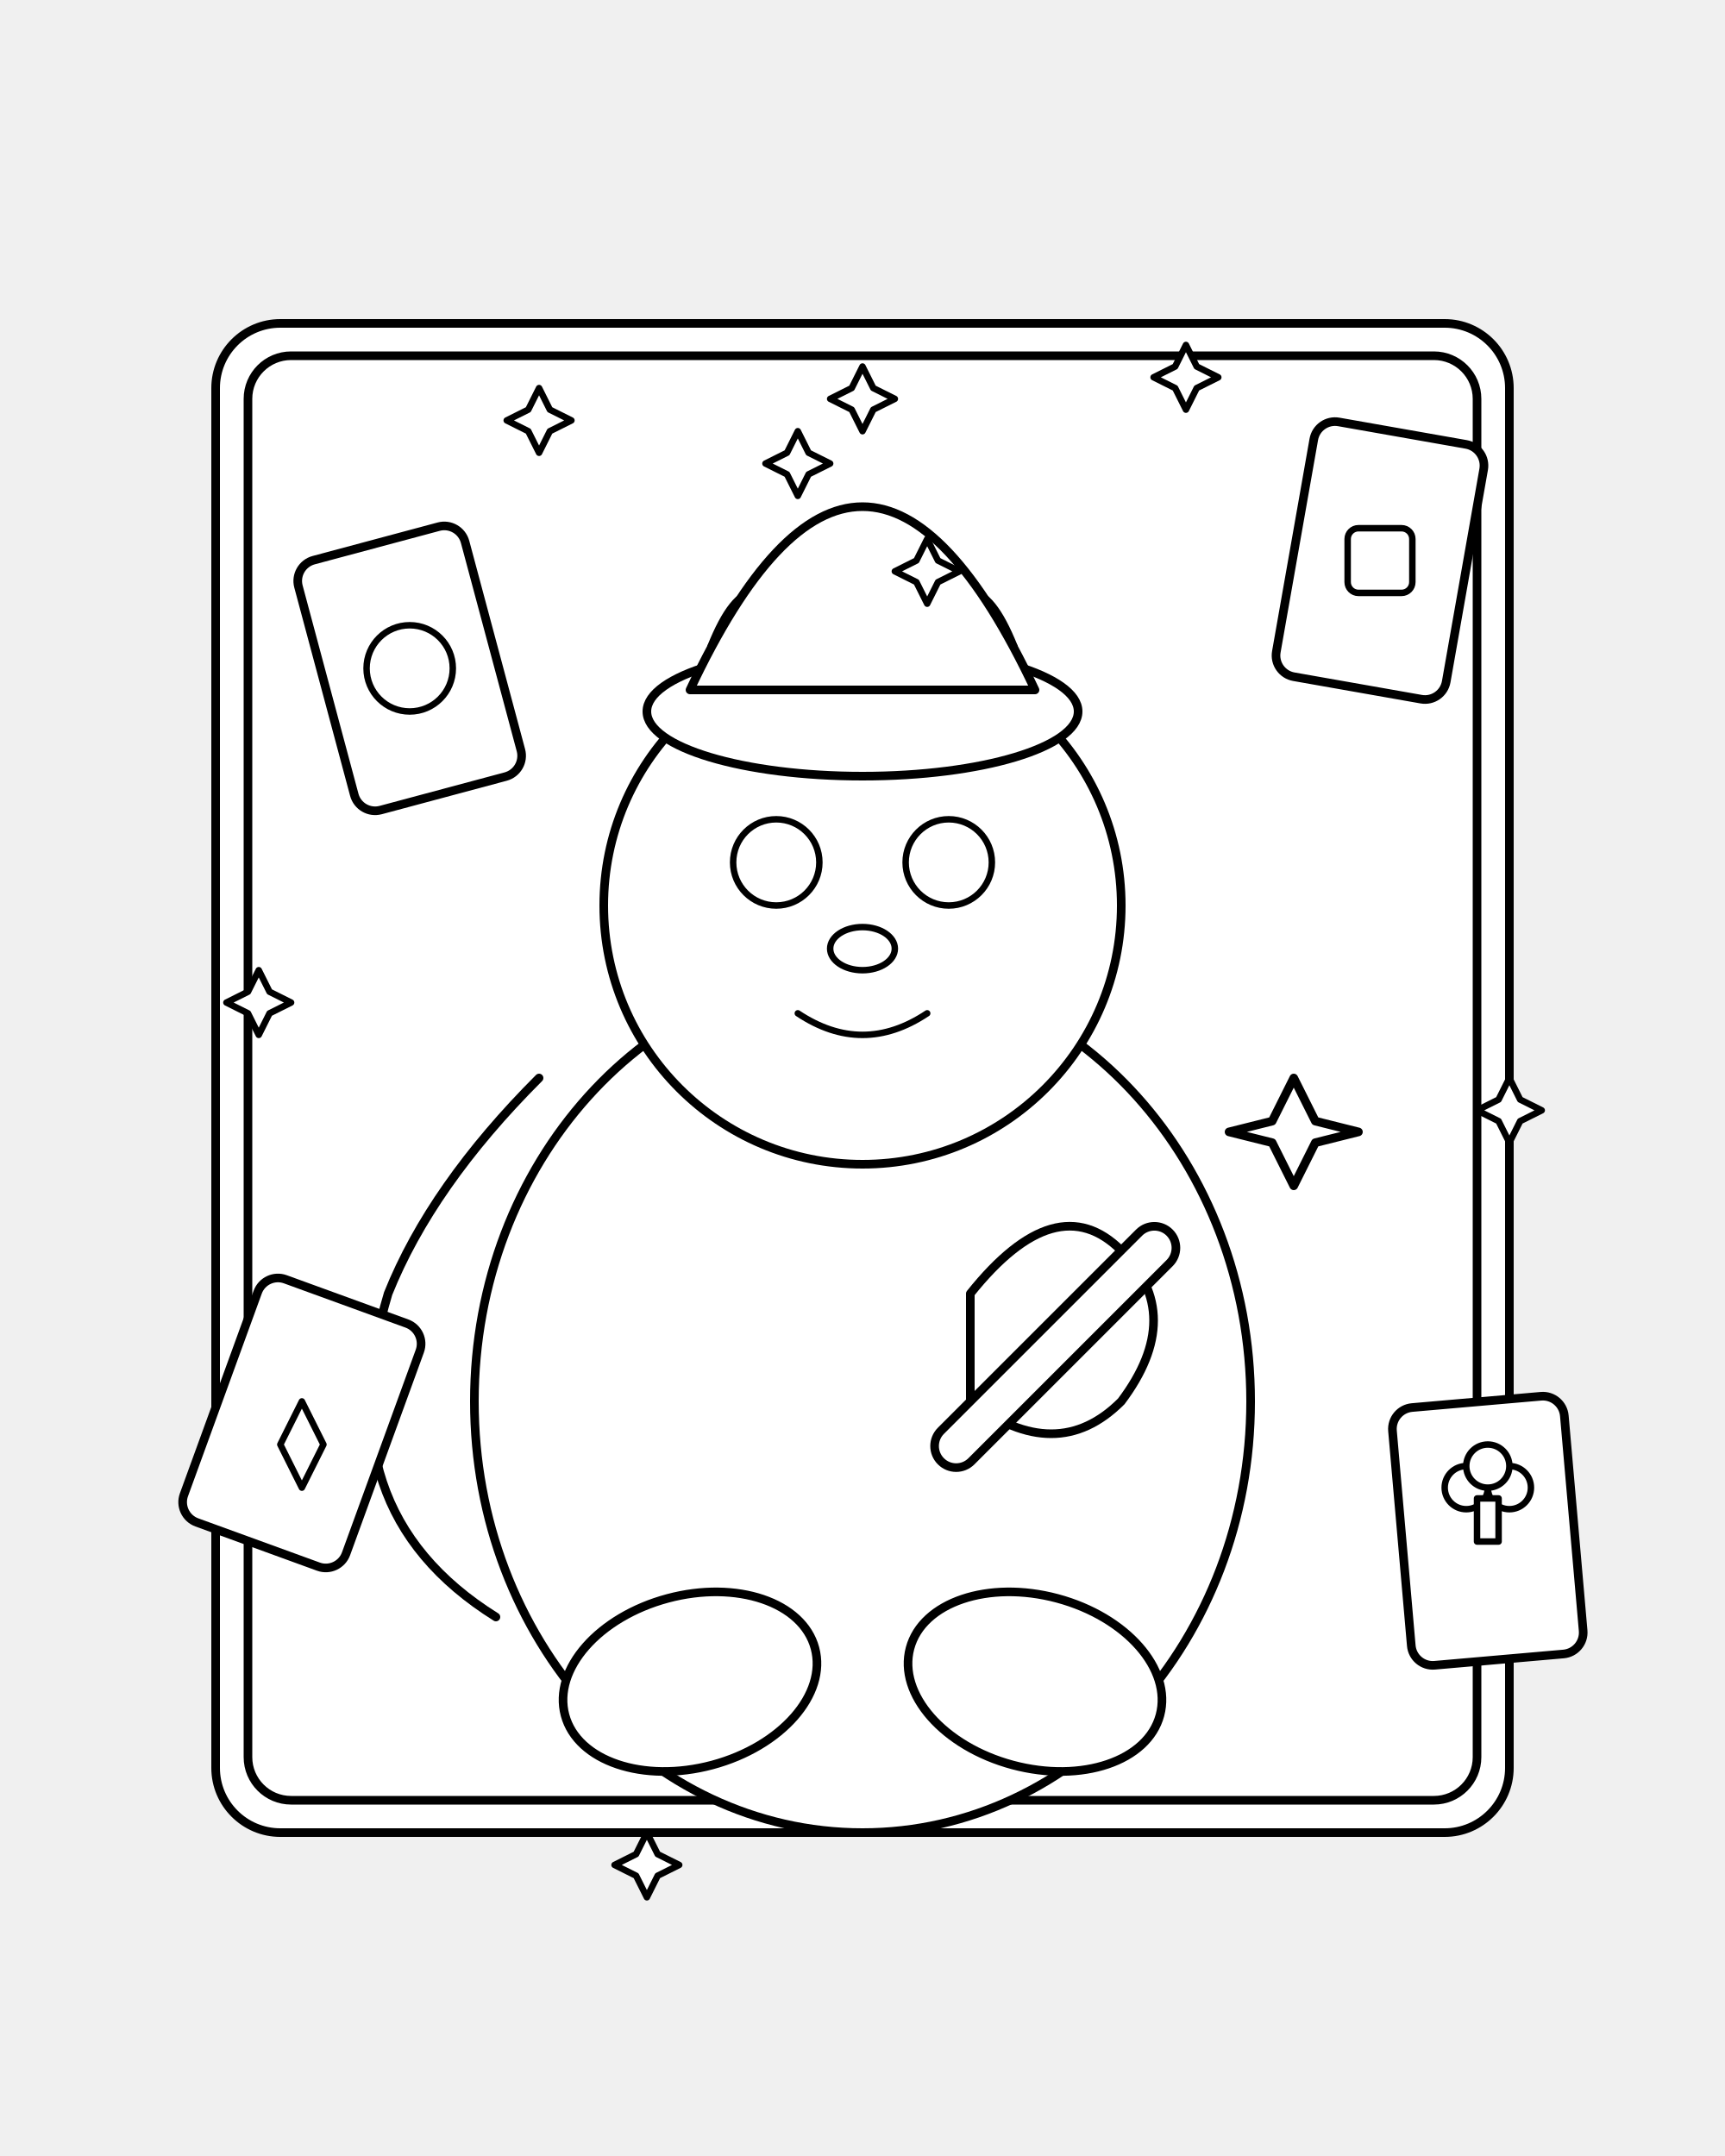
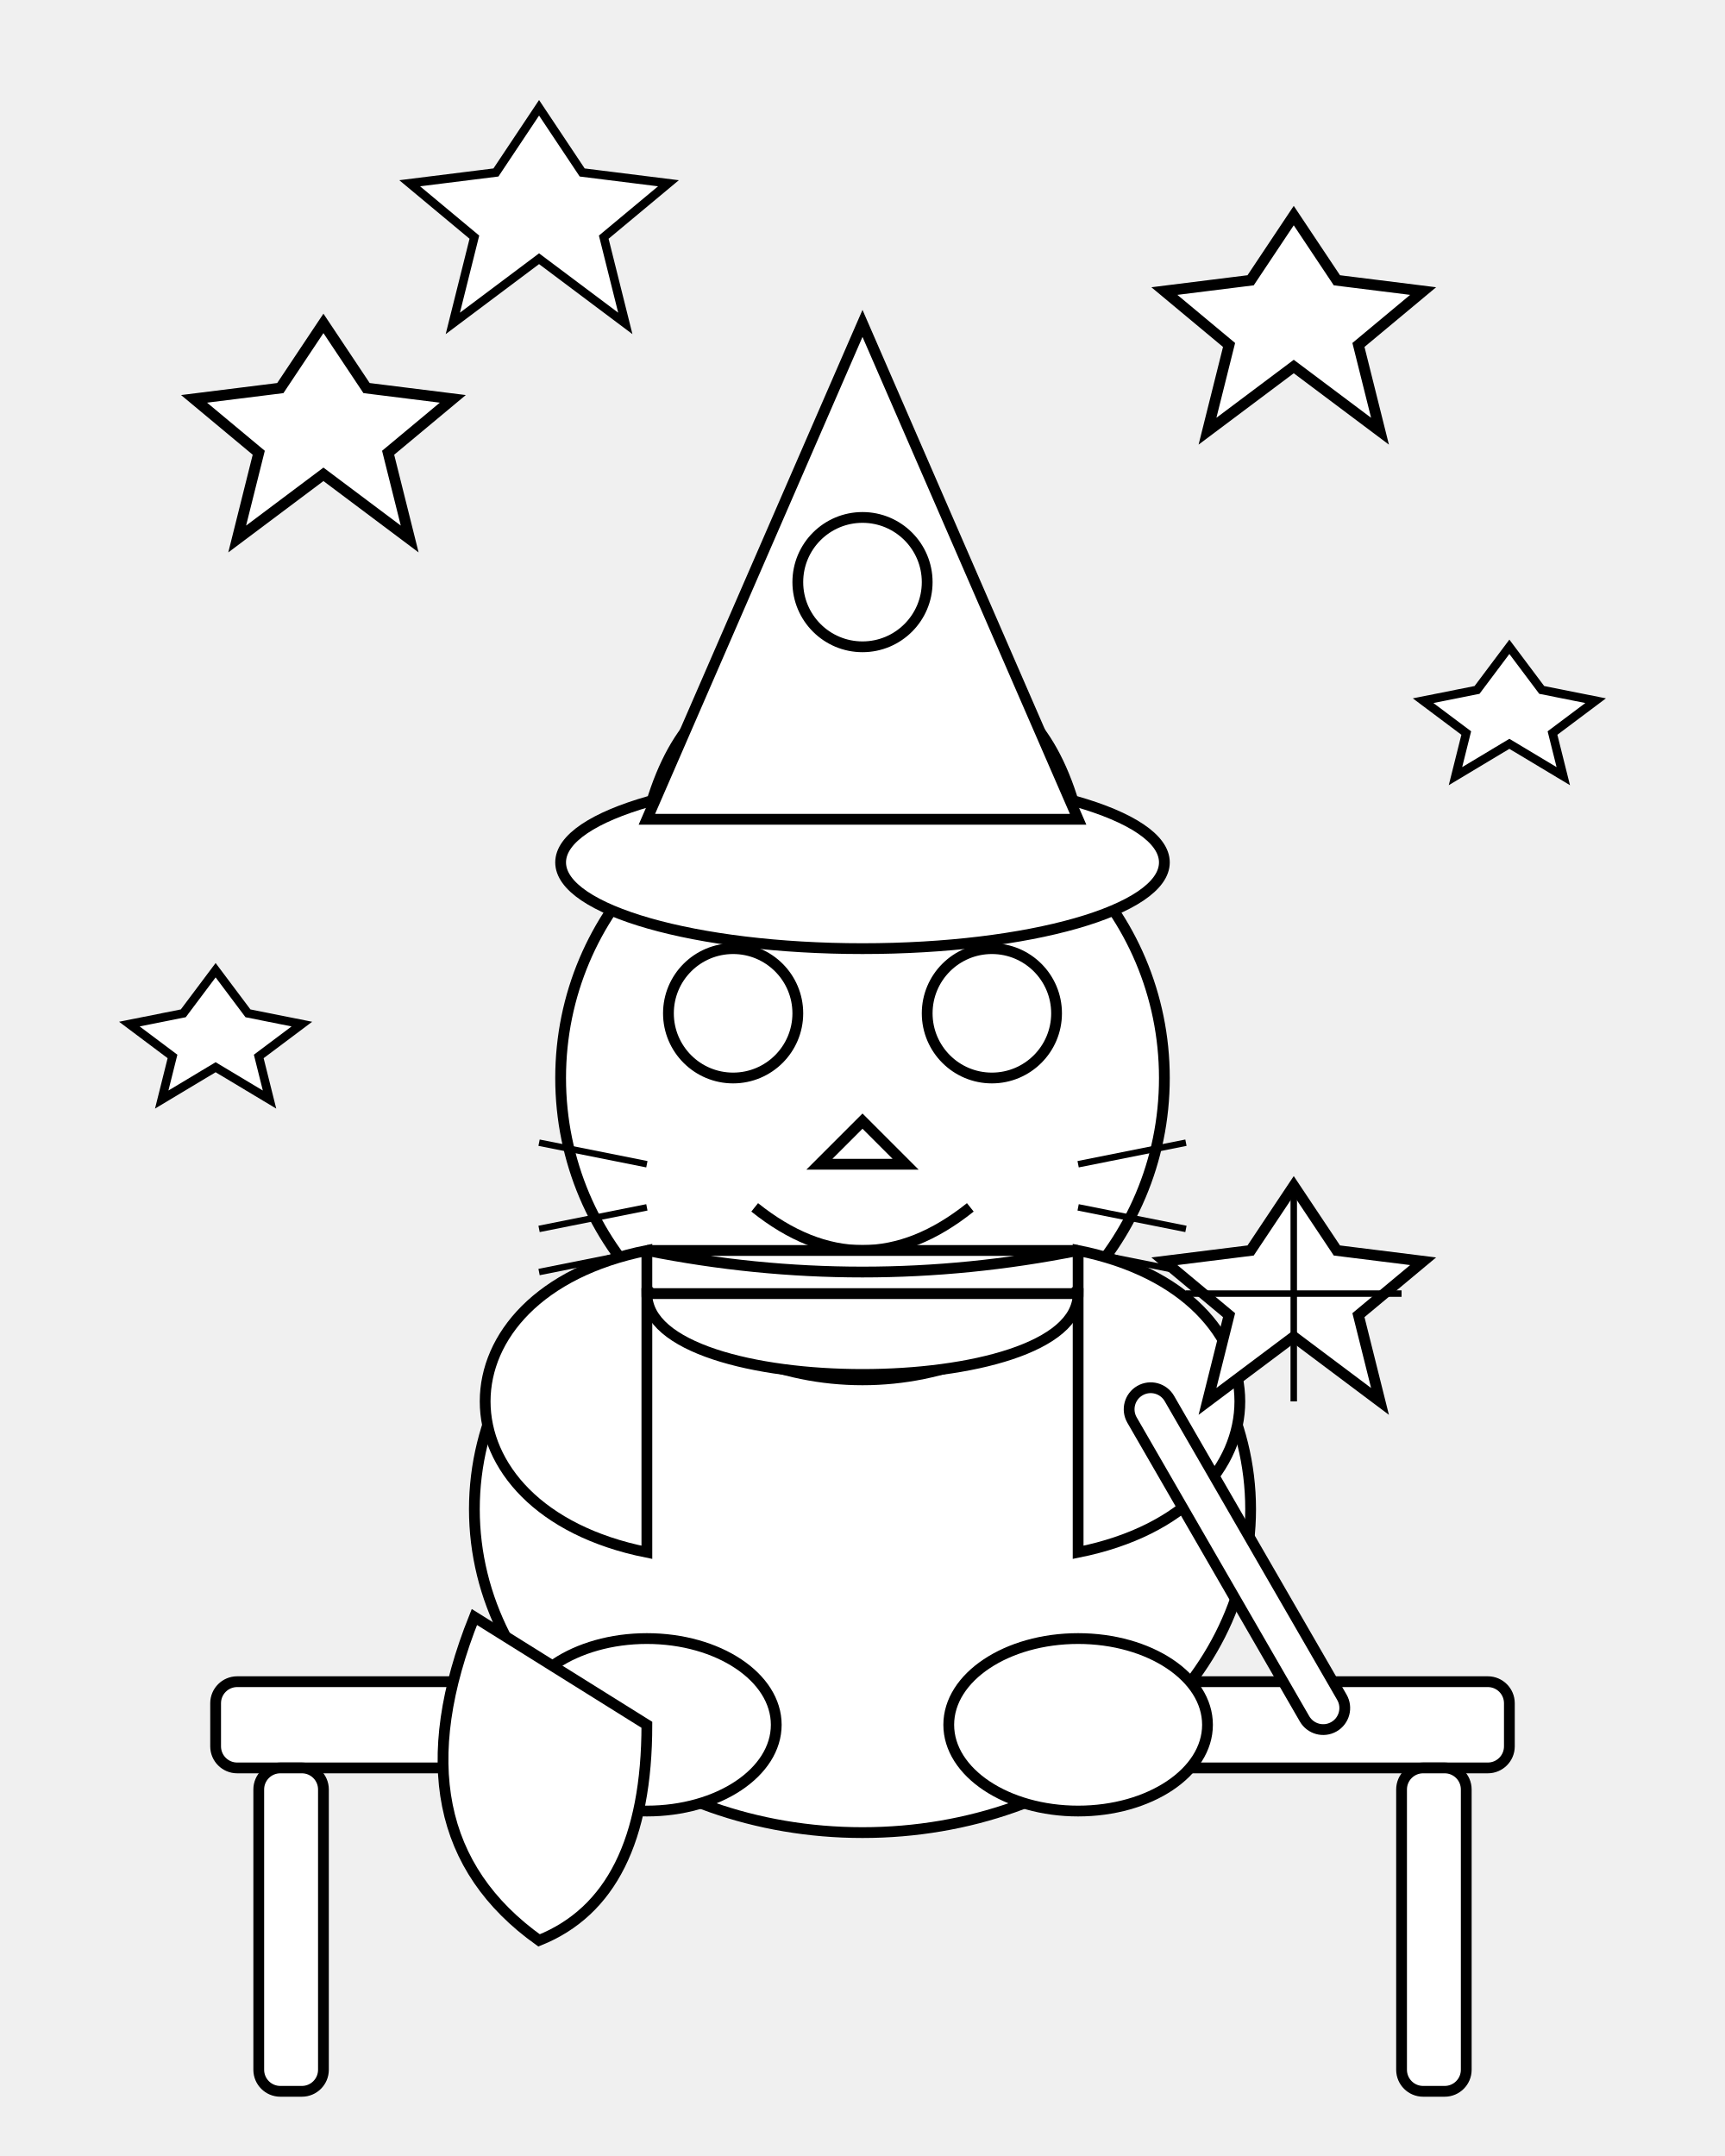
<svg xmlns="http://www.w3.org/2000/svg" viewBox="0 0 800 1000">
-   <defs>
-     <style type="text/css">
-       .outline {
-         stroke: black;
-         stroke-width: 4;
-         fill: white;
-         stroke-linecap: round;
-         stroke-linejoin: round;
-       }
-       .outline-thin {
-         stroke: black;
-         stroke-width: 3;
-         fill: white;
-         stroke-linecap: round;
-         stroke-linejoin: round;
-       }
-       .outline-nofill {
-         stroke: black;
-         stroke-width: 4;
-         fill: none;
-         stroke-linecap: round;
-         stroke-linejoin: round;
-       }
-       .outline-thin-nofill {
-         stroke: black;
-         stroke-width: 3;
-         fill: none;
-         stroke-linecap: round;
-         stroke-linejoin: round;
-       }
-     </style>
-   </defs>
-   <g id="blackboard">
-     <rect x="100" y="150" width="600" height="700" rx="30" ry="30" class="outline" />
-     <rect x="115" y="165" width="570" height="670" rx="20" ry="20" class="outline-nofill" />
-   </g>
-   <g id="cat-magician">
-     <ellipse cx="400" cy="650" rx="180" ry="200" class="outline" />
-     <path d="M 230 750 Q 150 700 180 600 Q 200 550 250 500" class="outline-nofill" />
-     <ellipse cx="320" cy="780" rx="60" ry="40" class="outline" transform="rotate(-15 320 780)" />
-     <ellipse cx="480" cy="780" rx="60" ry="40" class="outline" transform="rotate(15 480 780)" />
-     <g id="cat-head">
-       <circle cx="400" cy="420" r="120" class="outline" />
-       <path d="M 330 300 Q 350 250 370 300 Q 360 330 330 300 Z" class="outline" />
-       <path d="M 470 300 Q 450 250 430 300 Q 440 330 470 300 Z" class="outline" />
-       <circle cx="360" cy="400" r="20" class="outline-thin" />
-       <circle cx="440" cy="400" r="20" class="outline-thin" />
-       <ellipse cx="400" cy="440" rx="15" ry="10" class="outline-thin" />
-       <path d="M 370 470 Q 400 490 430 470" class="outline-thin-nofill" />
+   <g id="background_elements">
+     <rect x="100" y="780" width="600" height="40" rx="10" ry="10" fill="white" stroke="black" stroke-width="5" />
+     <rect x="120" y="820" width="30" height="150" rx="10" ry="10" fill="white" stroke="black" stroke-width="5" />
+     <rect x="650" y="820" width="30" height="150" rx="10" ry="10" fill="white" stroke="black" stroke-width="5" />
+     <g id="potion_bottle">
+       <path d="M520 700 L500 750 C490 770 510 770 500 790 L520 790 C510 770 530 770 520 750 L500 700 Z" fill="white" stroke="black" stroke-width="5" />
+       <rect x="500" y="750" width="40" height="40" rx="10" ry="10" fill="white" stroke="black" stroke-width="5" />
+       <ellipse cx="520" cy="740" rx="20" ry="10" fill="white" stroke="black" stroke-width="5" />
    </g>
-     <g id="wizard-hat">
-       <ellipse cx="400" cy="330" rx="100" ry="30" class="outline" />
-       <path d="M 320 320 Q 400 150 480 320 Z" class="outline" />
-       <path d="M 370 200 L 375 210 L 385 215 L 375 220 L 370 230 L 365 220 L 355 215 L 365 210 Z" class="outline-thin" />
-       <path d="M 430 250 L 435 260 L 445 265 L 435 270 L 430 280 L 425 270 L 415 265 L 425 260 Z" class="outline-thin" />
-       <path d="M 400 170 L 405 180 L 415 185 L 405 190 L 400 200 L 395 190 L 385 185 L 395 180 Z" class="outline-thin" />
-     </g>
-     <g id="cat-wand-arm">
-       <path d="M 450 600 Q 490 550 520 580 Q 550 610 520 650 Q 490 680 450 650 Z" class="outline" />
-       <rect x="500" y="550" width="20" height="150" rx="10" ry="10" class="outline" transform="rotate(45 500 600)" />
-       <path d="M 600 500 L 610 520 L 630 525 L 610 530 L 600 550 L 590 530 L 570 525 L 590 520 Z" class="outline" />
+     <g id="floating_stars">
+       <path d="M150 150 L170 180 L210 185 L180 210 L190 250 L150 220 L110 250 L120 210 L90 185 L130 180 Z" fill="white" stroke="black" stroke-width="5" />
+       <path d="M600 100 L620 130 L660 135 L630 160 L640 200 L600 170 L560 200 L570 160 L540 135 L580 130 Z" fill="white" stroke="black" stroke-width="5" />
+       <path d="M250 50 L270 80 L310 85 L280 110 L290 150 L250 120 L210 150 L220 110 L190 85 L230 80 Z" fill="white" stroke="black" stroke-width="4" />
+       <path d="M700 300 L715 320 L740 325 L720 340 L725 360 L700 345 L675 360 L680 340 L660 325 L685 320 Z" fill="white" stroke="black" stroke-width="4" />
+       <path d="M100 450 L115 470 L140 475 L120 490 L125 510 L100 495 L75 510 L80 490 L60 475 L85 470 Z" fill="white" stroke="black" stroke-width="4" />
    </g>
  </g>
-   <g id="floating-elements">
-     <rect x="150" y="250" width="80" height="120" rx="10" ry="10" class="outline" transform="rotate(-15 190 310)" />
-     <circle cx="190" cy="310" r="20" class="outline-thin" />
-     <rect x="600" y="200" width="80" height="120" rx="10" ry="10" class="outline" transform="rotate(10 640 260)" />
-     <rect x="625" y="245" width="30" height="30" rx="5" ry="5" class="outline-thin" />
-     <rect x="100" y="600" width="80" height="120" rx="10" ry="10" class="outline" transform="rotate(20 140 660)" />
-     <path d="M 140 650 L 150 670 L 140 690 L 130 670 Z" class="outline-thin" />
-     <rect x="650" y="650" width="80" height="120" rx="10" ry="10" class="outline" transform="rotate(-5 690 710)" />
-     <circle cx="680" cy="690" r="10" class="outline-thin" />
-     <circle cx="700" cy="690" r="10" class="outline-thin" />
-     <circle cx="690" cy="680" r="10" class="outline-thin" />
-     <path d="M 685 695 L 695 695 L 695 715 L 685 715 Z" class="outline-thin" />
-     <path d="M 250 180 L 255 190 L 265 195 L 255 200 L 250 210 L 245 200 L 235 195 L 245 190 Z" class="outline-thin" />
-     <path d="M 550 160 L 555 170 L 565 175 L 555 180 L 550 190 L 545 180 L 535 175 L 545 170 Z" class="outline-thin" />
-     <path d="M 700 500 L 705 510 L 715 515 L 705 520 L 700 530 L 695 520 L 685 515 L 695 510 Z" class="outline-thin" />
-     <path d="M 120 450 L 125 460 L 135 465 L 125 470 L 120 480 L 115 470 L 105 465 L 115 460 Z" class="outline-thin" />
-     <path d="M 300 850 L 305 860 L 315 865 L 305 870 L 300 880 L 295 870 L 285 865 L 295 860 Z" class="outline-thin" />
+   <g id="cat_magician">
+     <ellipse cx="400" cy="700" rx="180" ry="150" fill="white" stroke="black" stroke-width="5" />
+     <circle cx="400" cy="500" r="140" fill="white" stroke="black" stroke-width="5" />
+     <path d="M300 380 C320 300 380 300 400 380 Z" fill="white" stroke="black" stroke-width="5" />
+     <path d="M500 380 C480 300 420 300 400 380 Z" fill="white" stroke="black" stroke-width="5" />
+     <g id="cat_face">
+       <circle cx="340" cy="470" r="30" fill="white" stroke="black" stroke-width="5" />
+       <circle cx="460" cy="470" r="30" fill="white" stroke="black" stroke-width="5" />
+       <path d="M400 520 L380 540 L420 540 Z" fill="white" stroke="black" stroke-width="5" />
+       <path d="M350 560 Q400 600 450 560" fill="none" stroke="black" stroke-width="5" />
+       <path d="M300 540 L250 530" fill="none" stroke="black" stroke-width="3" />
+       <path d="M300 560 L250 570" fill="none" stroke="black" stroke-width="3" />
+       <path d="M300 580 L250 590" fill="none" stroke="black" stroke-width="3" />
+       <path d="M500 540 L550 530" fill="none" stroke="black" stroke-width="3" />
+       <path d="M500 560 L550 570" fill="none" stroke="black" stroke-width="3" />
+       <path d="M500 580 L550 590" fill="none" stroke="black" stroke-width="3" />
+     </g>
+     <g id="wizard_hat">
+       <ellipse cx="400" cy="400" rx="140" ry="40" fill="white" stroke="black" stroke-width="5" />
+       <path d="M300 380 L400 150 L500 380 Z" fill="white" stroke="black" stroke-width="5" />
+       <circle cx="400" cy="270" r="30" fill="white" stroke="black" stroke-width="5" />
+     </g>
+     <g id="small_cape">
+       <path d="M300 580 C200 600 200 700 300 720 L300 600 Z" fill="white" stroke="black" stroke-width="5" />
+       <path d="M500 580 C600 600 600 700 500 720 L500 600 Z" fill="white" stroke="black" stroke-width="5" />
+       <path d="M300 580 Q400 600 500 580 Z" fill="white" stroke="black" stroke-width="5" />
+       <path d="M300 600 C300 650 500 650 500 600 Z" fill="white" stroke="black" stroke-width="5" />
+     </g>
+     <g id="cat_paws">
+       <ellipse cx="300" cy="800" rx="60" ry="40" fill="white" stroke="black" stroke-width="5" />
+       <ellipse cx="500" cy="800" rx="60" ry="40" fill="white" stroke="black" stroke-width="5" />
+     </g>
+     <path d="M220 750 Q180 850 250 900 Q300 880 300 800 Z" fill="white" stroke="black" stroke-width="5" />
+     <g id="magic_wand">
+       <rect x="520" y="650" width="20" height="180" rx="10" ry="10" transform="rotate(-30 520 650)" fill="white" stroke="black" stroke-width="5" />
+       <path d="M600 550 L620 580 L660 585 L630 610 L640 650 L600 620 L560 650 L570 610 L540 585 L580 580 Z" fill="white" stroke="black" stroke-width="5" />
+       <path d="M600 550 L600 650 M550 600 L650 600" fill="none" stroke="black" stroke-width="3" />
+     </g>
  </g>
</svg>
